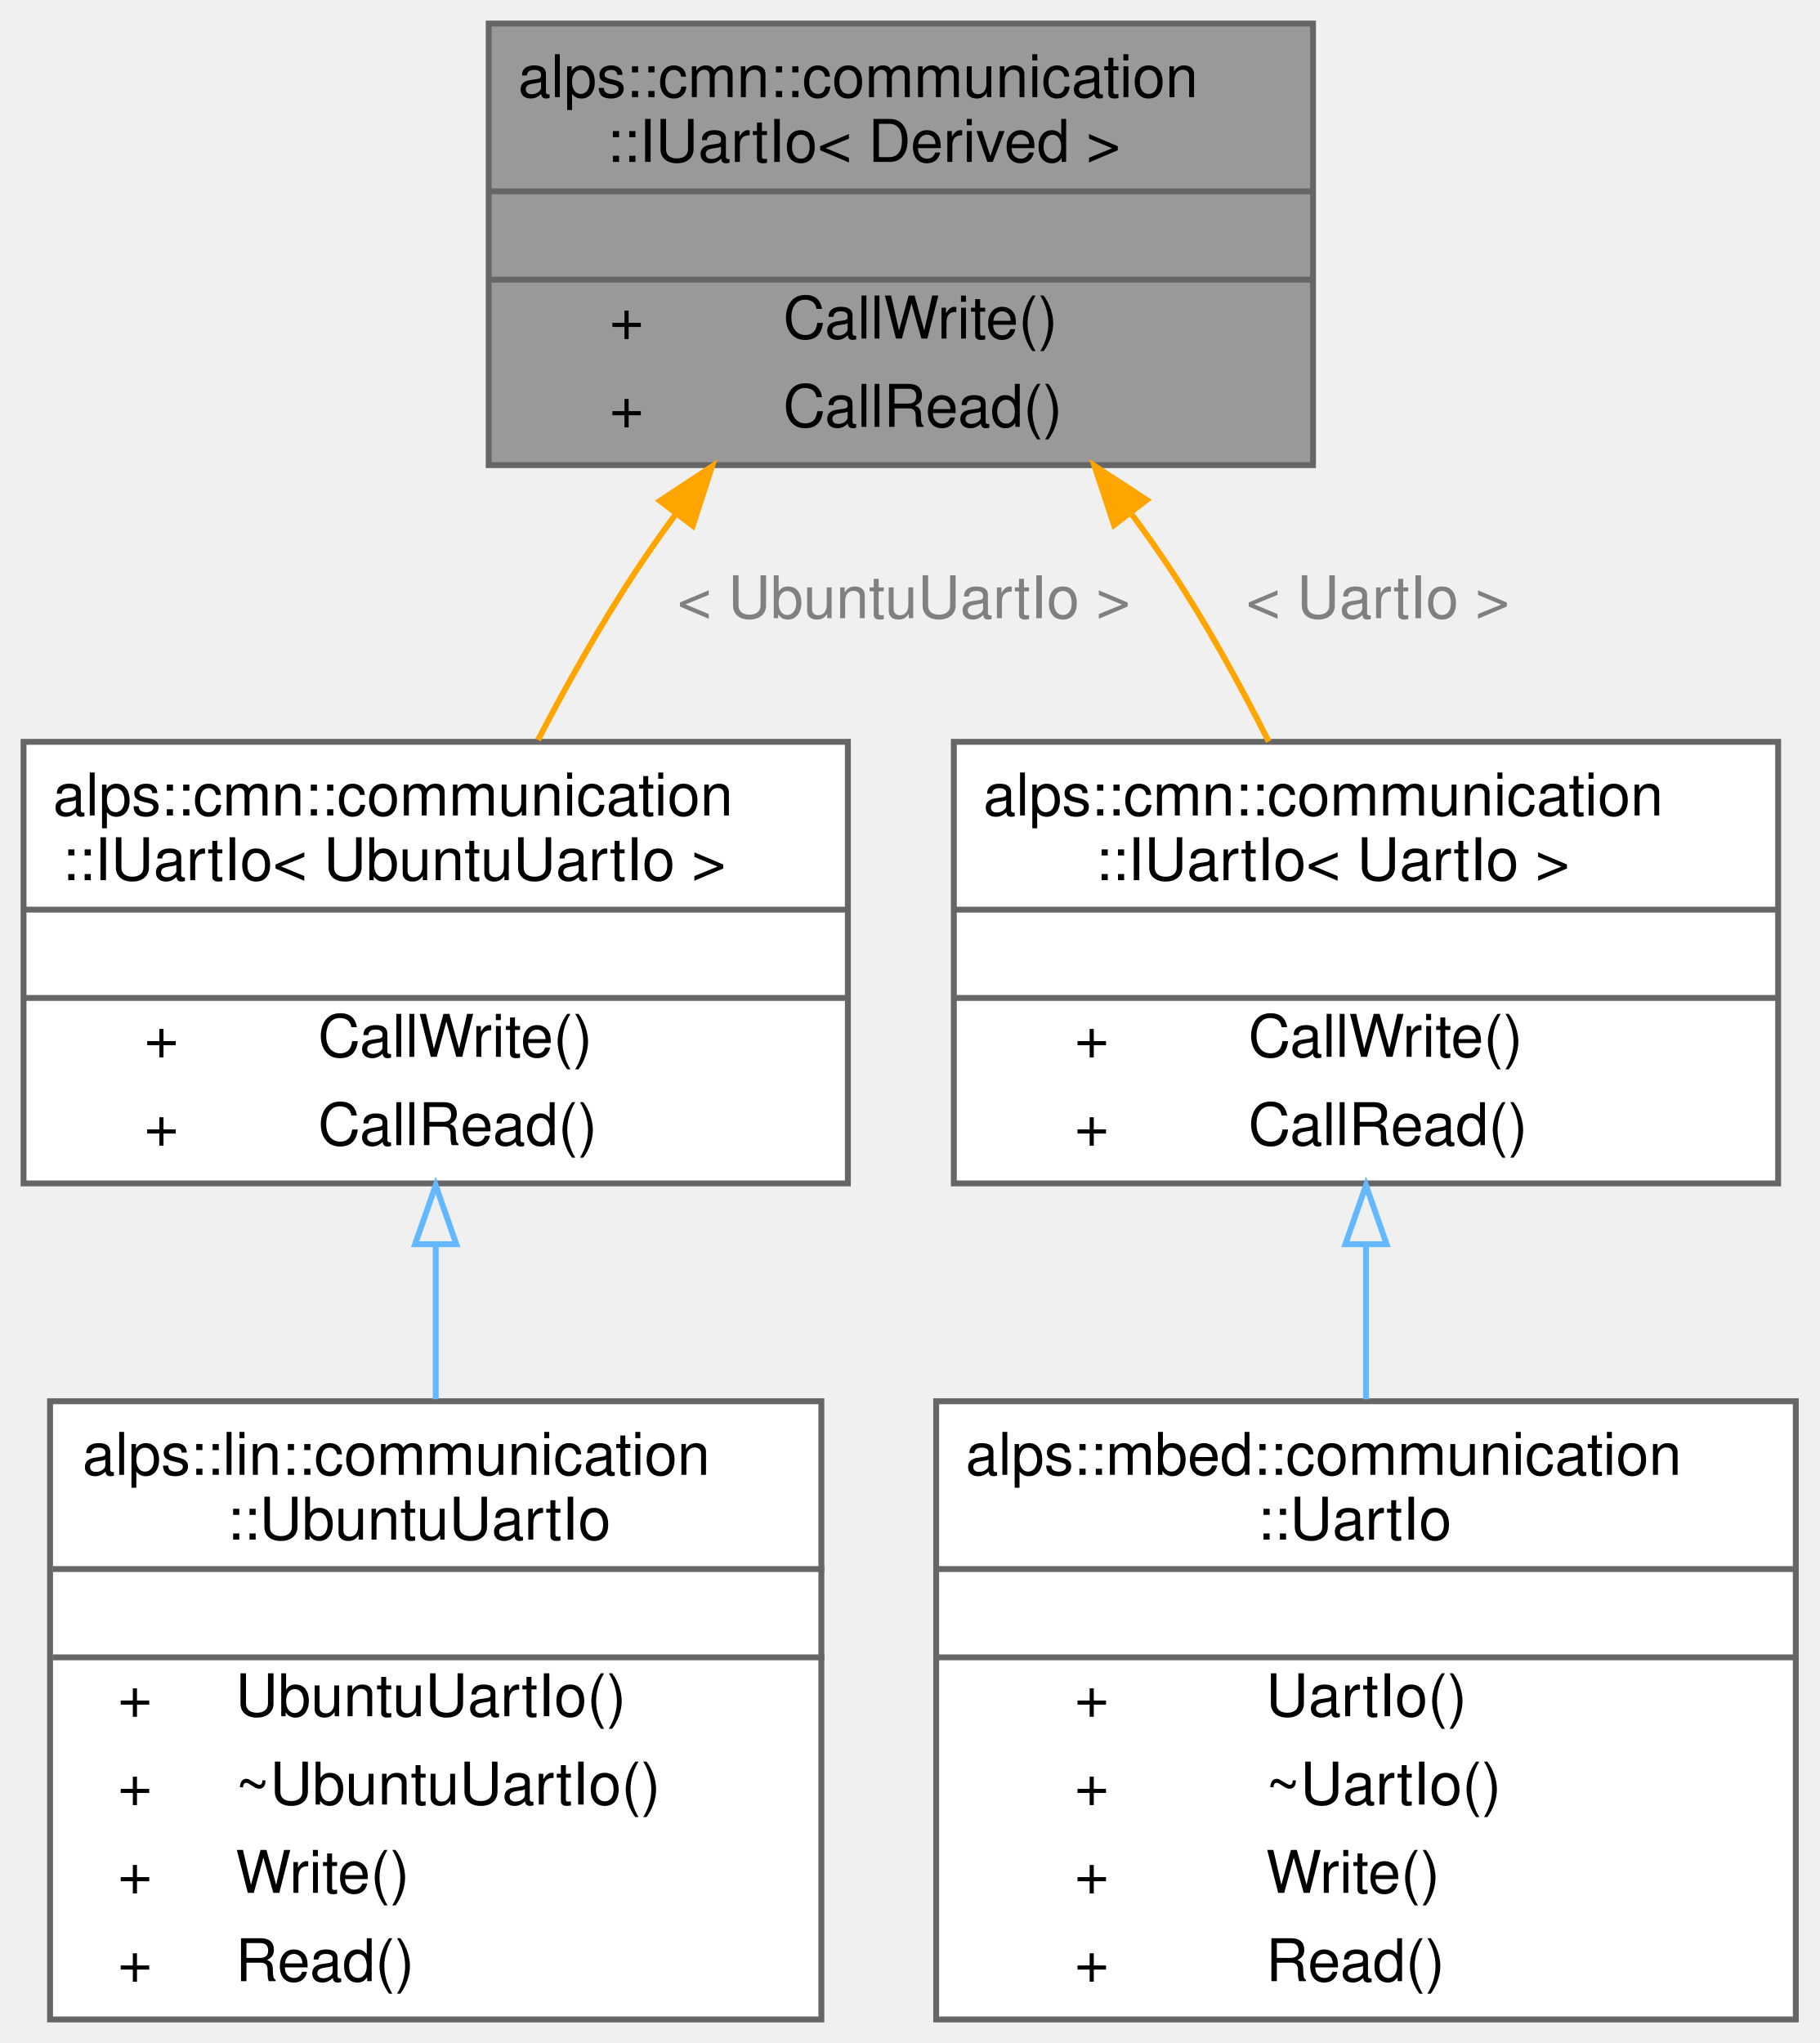
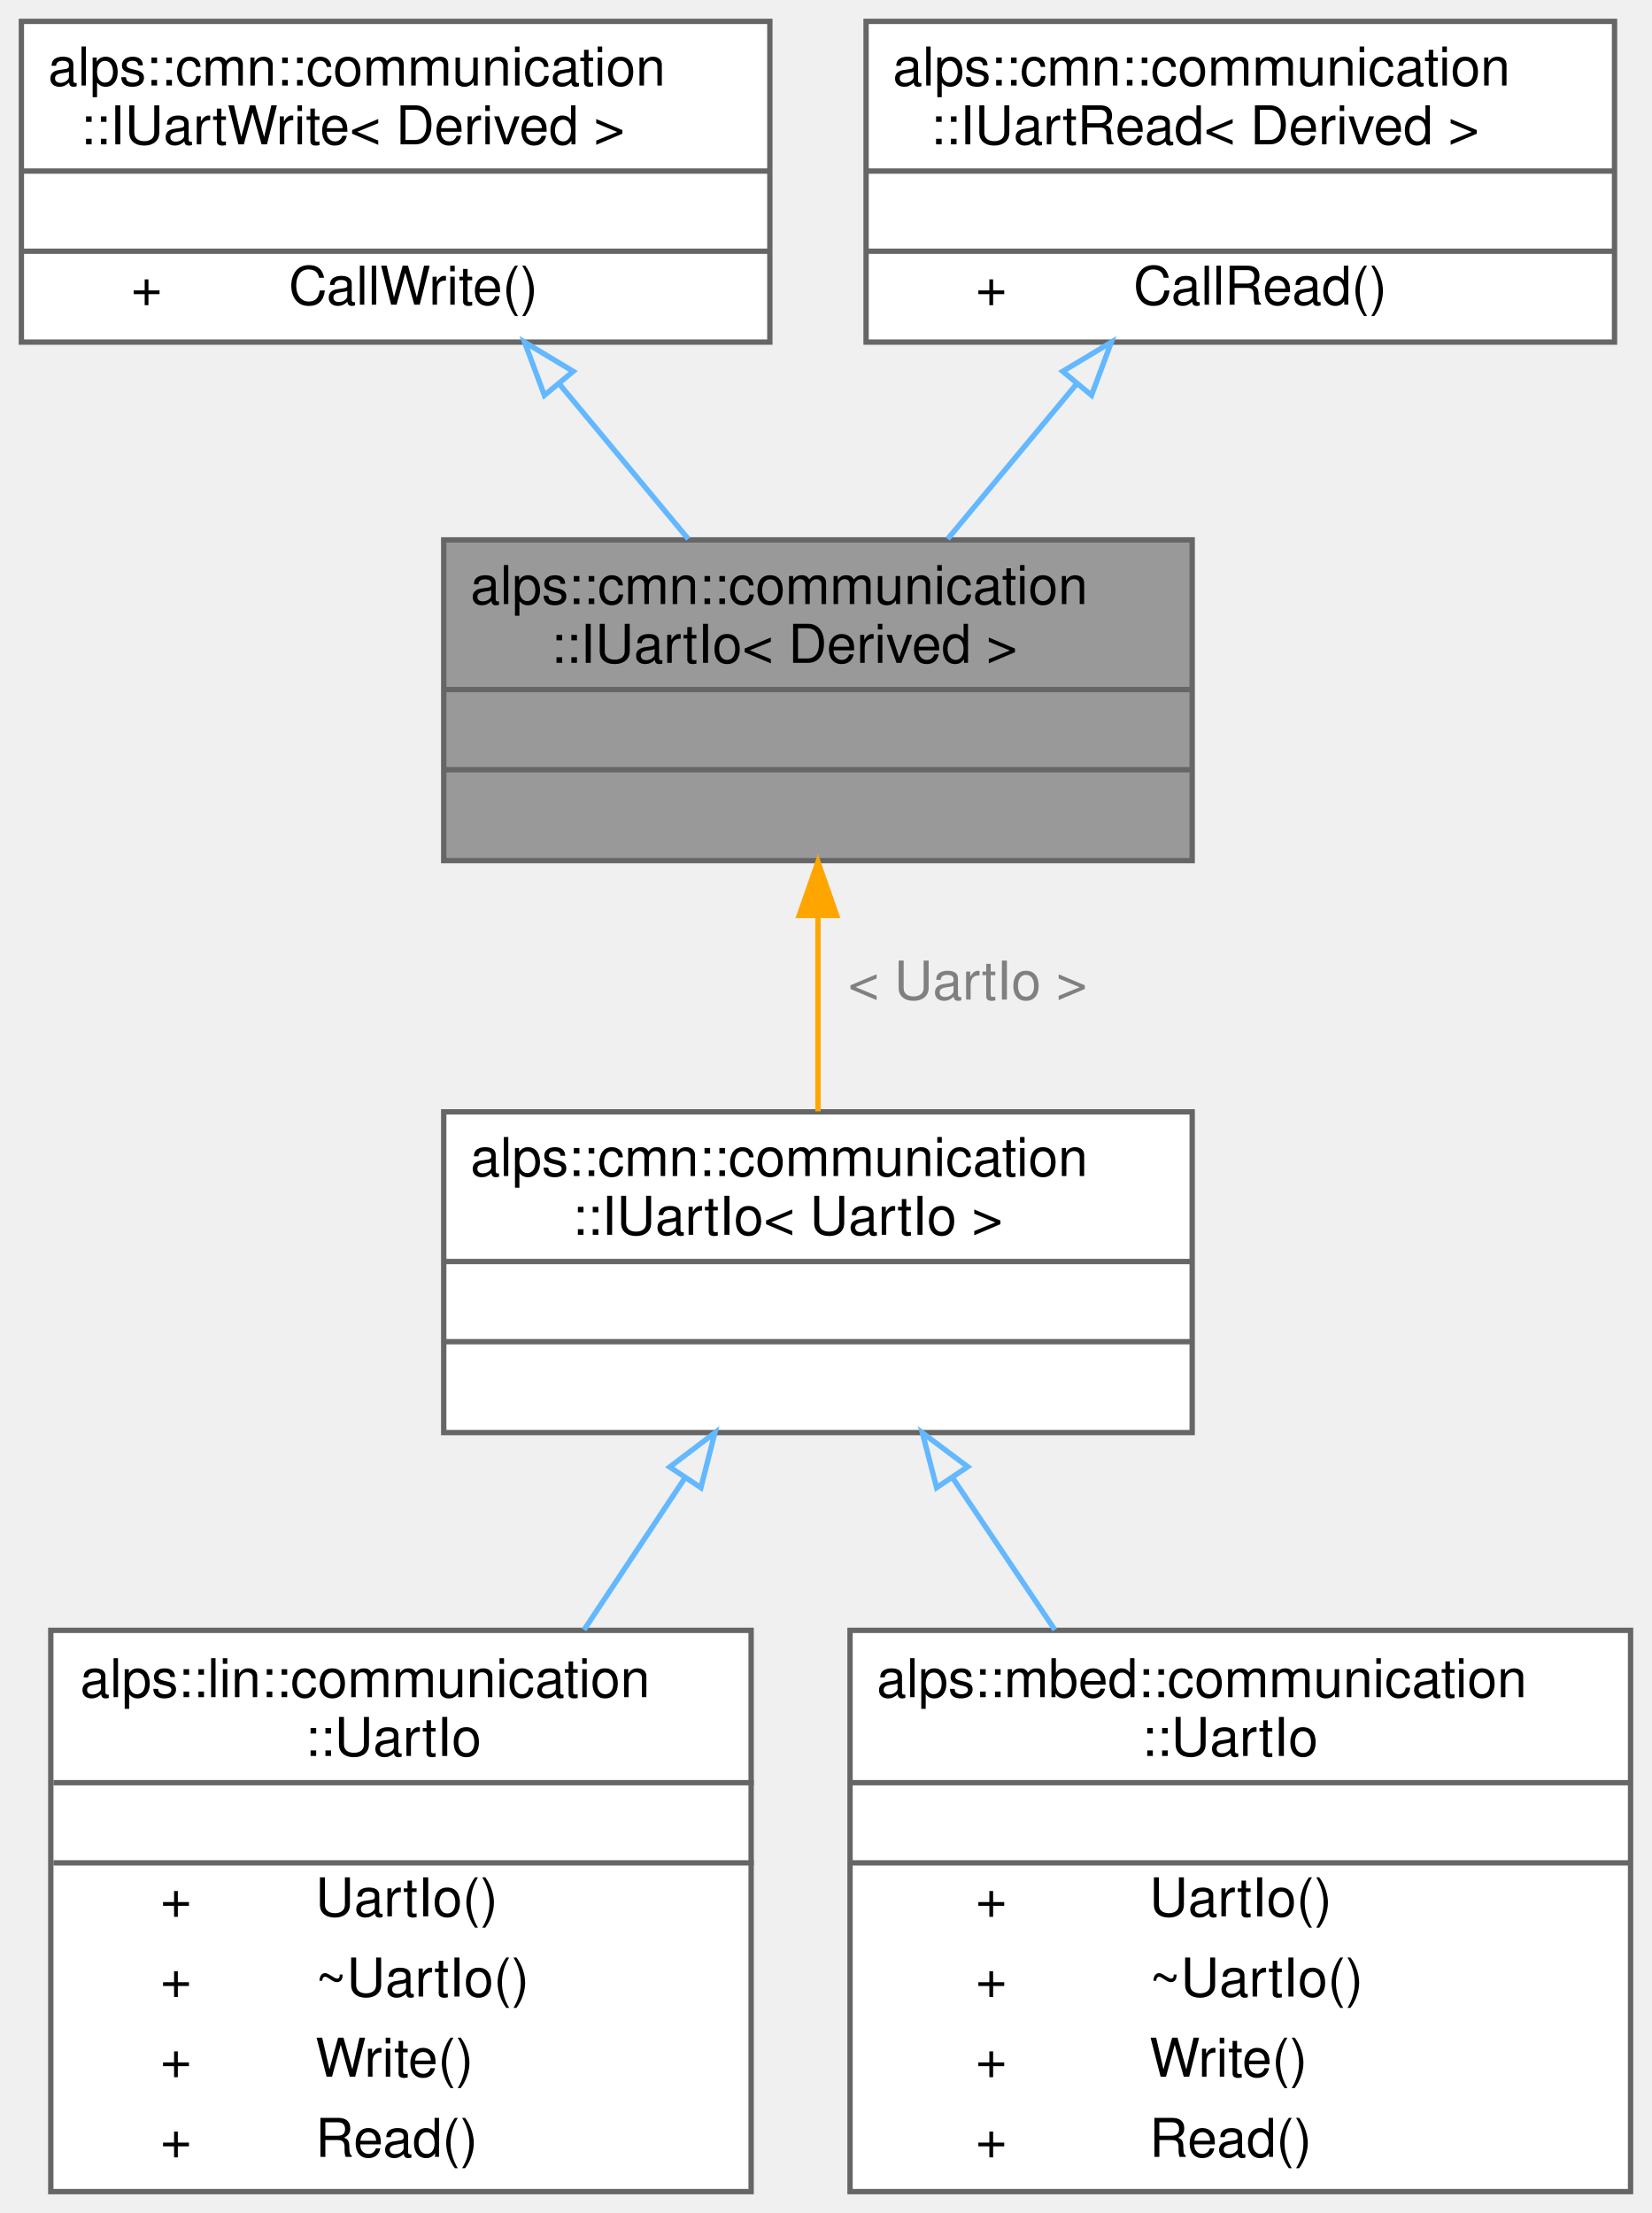
- <svg xmlns="http://www.w3.org/2000/svg" xmlns:xlink="http://www.w3.org/1999/xlink" width="309pt" height="347pt" viewBox="0.00 0.00 309.00 347.00">
-   <g id="graph0" class="graph" transform="scale(1 1) rotate(0) translate(4 343)">
+ <svg xmlns="http://www.w3.org/2000/svg" xmlns:xlink="http://www.w3.org/1999/xlink" width="309pt" height="414pt" viewBox="0.00 0.00 309.00 414.00">
+   <g id="graph0" class="graph" transform="scale(1 1) rotate(0) translate(4 410)">
    <g id="node1" class="node">
      <g id="a_node1">
        <a xlink:title="Uart通信IOのインターフェース">
-           <polygon fill="#999999" stroke="transparent" points="219,-339 79,-339 79,-264 219,-264 219,-339" />
-           <text text-anchor="start" x="84" y="-326.5" font-family="Helvetica,sans-Serif" font-size="10.00">alps::cmn::communication</text>
-           <text text-anchor="start" x="99" y="-315.5" font-family="Helvetica,sans-Serif" font-size="10.00">::IUartIo&lt; Derived &gt;</text>
-           <text text-anchor="start" x="145.5" y="-300.5" font-family="Helvetica,sans-Serif" font-size="10.00"> </text>
-           <text text-anchor="start" x="99.5" y="-285.5" font-family="Helvetica,sans-Serif" font-size="10.00">+</text>
-           <text text-anchor="start" x="129" y="-285.5" font-family="Helvetica,sans-Serif" font-size="10.00">CallWrite()</text>
-           <text text-anchor="start" x="99.5" y="-270.5" font-family="Helvetica,sans-Serif" font-size="10.00">+</text>
-           <text text-anchor="start" x="129" y="-270.5" font-family="Helvetica,sans-Serif" font-size="10.00">CallRead()</text>
-           <polygon fill="#666666" stroke="#666666" points="79,-310.5 79,-310.5 219,-310.5 219,-310.5 79,-310.5" />
-           <polygon fill="#666666" stroke="#666666" points="79,-295.5 79,-295.5 219,-295.5 219,-295.5 79,-295.5" />
-           <polygon fill="none" stroke="#666666" points="79,-264 79,-339 219,-339 219,-264 79,-264" />
+           <polygon fill="#999999" stroke="transparent" points="219,-309 79,-309 79,-249 219,-249 219,-309" />
+           <text text-anchor="start" x="84" y="-297" font-family="Helvetica,sans-Serif" font-size="10.00">alps::cmn::communication</text>
+           <text text-anchor="start" x="99" y="-286" font-family="Helvetica,sans-Serif" font-size="10.00">::IUartIo&lt; Derived &gt;</text>
+           <text text-anchor="start" x="145.5" y="-271" font-family="Helvetica,sans-Serif" font-size="10.00"> </text>
+           <text text-anchor="start" x="145.5" y="-256" font-family="Helvetica,sans-Serif" font-size="10.00"> </text>
+           <polygon fill="#666666" stroke="#666666" points="79,-281 79,-281 219,-281 219,-281 79,-281" />
+           <polygon fill="#666666" stroke="#666666" points="79,-266 79,-266 219,-266 219,-266 79,-266" />
+           <polygon fill="none" stroke="#666666" points="79,-249 79,-309 219,-309 219,-249 79,-249" />
        </a>
      </g>
    </g>
+     <g id="node4" class="node">
+       <g id="a_node4">
+         <a xlink:href="classalps_1_1cmn_1_1communication_1_1_i_uart_io.html" target="_top" xlink:title=" ">
+           <polygon fill="white" stroke="transparent" points="219,-202 79,-202 79,-142 219,-142 219,-202" />
+           <text text-anchor="start" x="84" y="-190" font-family="Helvetica,sans-Serif" font-size="10.00">alps::cmn::communication</text>
+           <text text-anchor="start" x="103" y="-179" font-family="Helvetica,sans-Serif" font-size="10.00">::IUartIo&lt; UartIo &gt;</text>
+           <text text-anchor="start" x="145.5" y="-164" font-family="Helvetica,sans-Serif" font-size="10.00"> </text>
+           <text text-anchor="start" x="145.5" y="-149" font-family="Helvetica,sans-Serif" font-size="10.00"> </text>
+           <polygon fill="#666666" stroke="#666666" points="79,-174 79,-174 219,-174 219,-174 79,-174" />
+           <polygon fill="#666666" stroke="#666666" points="79,-159 79,-159 219,-159 219,-159 79,-159" />
+           <polygon fill="none" stroke="#666666" points="79,-142 79,-202 219,-202 219,-142 79,-142" />
+         </a>
+       </g>
+     </g>
+     <g id="edge3" class="edge">
+       <path fill="none" stroke="orange" d="M149,-238.46C149,-226.39 149,-213.34 149,-202.09" />
+       <polygon fill="orange" stroke="orange" points="145.5,-238.75 149,-248.75 152.5,-238.75 145.5,-238.75" />
+       <text text-anchor="middle" x="177" y="-223" font-family="Helvetica,sans-Serif" font-size="10.00" fill="grey"> &lt; UartIo &gt;</text>
+     </g>
    <g id="node2" class="node">
      <g id="a_node2">
-         <a xlink:href="classalps_1_1cmn_1_1communication_1_1_i_uart_io.html" target="_top" xlink:title=" ">
-           <polygon fill="white" stroke="transparent" points="140,-217 0,-217 0,-142 140,-142 140,-217" />
-           <text text-anchor="start" x="5" y="-204.5" font-family="Helvetica,sans-Serif" font-size="10.00">alps::cmn::communication</text>
-           <text text-anchor="start" x="6.5" y="-193.5" font-family="Helvetica,sans-Serif" font-size="10.00">::IUartIo&lt; UbuntuUartIo &gt;</text>
-           <text text-anchor="start" x="66.5" y="-178.5" font-family="Helvetica,sans-Serif" font-size="10.00"> </text>
-           <text text-anchor="start" x="20.5" y="-163.5" font-family="Helvetica,sans-Serif" font-size="10.00">+</text>
-           <text text-anchor="start" x="50" y="-163.5" font-family="Helvetica,sans-Serif" font-size="10.00">CallWrite()</text>
-           <text text-anchor="start" x="20.5" y="-148.5" font-family="Helvetica,sans-Serif" font-size="10.00">+</text>
-           <text text-anchor="start" x="50" y="-148.5" font-family="Helvetica,sans-Serif" font-size="10.00">CallRead()</text>
-           <polygon fill="#666666" stroke="#666666" points="0,-188.5 0,-188.5 140,-188.5 140,-188.5 0,-188.5" />
-           <polygon fill="#666666" stroke="#666666" points="0,-173.5 0,-173.5 140,-173.5 140,-173.5 0,-173.5" />
-           <polygon fill="none" stroke="#666666" points="0,-142 0,-217 140,-217 140,-142 0,-142" />
+         <a xlink:href="classalps_1_1cmn_1_1communication_1_1_i_uart_write.html" target="_top" xlink:title="Uart書き込みのインターフェース">
+           <polygon fill="white" stroke="transparent" points="140,-406 0,-406 0,-346 140,-346 140,-406" />
+           <text text-anchor="start" x="5" y="-394" font-family="Helvetica,sans-Serif" font-size="10.00">alps::cmn::communication</text>
+           <text text-anchor="start" x="11" y="-383" font-family="Helvetica,sans-Serif" font-size="10.00">::IUartWrite&lt; Derived &gt;</text>
+           <text text-anchor="start" x="66.5" y="-368" font-family="Helvetica,sans-Serif" font-size="10.00"> </text>
+           <text text-anchor="start" x="20.5" y="-353" font-family="Helvetica,sans-Serif" font-size="10.00">+</text>
+           <text text-anchor="start" x="50" y="-353" font-family="Helvetica,sans-Serif" font-size="10.00">CallWrite()</text>
+           <polygon fill="#666666" stroke="#666666" points="0,-378 0,-378 140,-378 140,-378 0,-378" />
+           <polygon fill="#666666" stroke="#666666" points="0,-363 0,-363 140,-363 140,-363 0,-363" />
+           <polygon fill="none" stroke="#666666" points="0,-346 0,-406 140,-406 140,-346 0,-346" />
        </a>
      </g>
    </g>
    <g id="edge1" class="edge">
-       <path fill="none" stroke="orange" d="M110.85,-255.78C108.45,-252.52 106.15,-249.25 104,-246 98.06,-237.02 92.36,-226.89 87.38,-217.32" />
-       <polygon fill="orange" stroke="orange" points="108.09,-257.94 116.93,-263.78 113.66,-253.7 108.09,-257.94" />
-       <text text-anchor="middle" x="149.5" y="-238" font-family="Helvetica,sans-Serif" font-size="10.00" fill="grey"> &lt; UbuntuUartIo &gt;</text>
-     </g>
-     <g id="node4" class="node">
-       <g id="a_node4">
-         <a xlink:href="classalps_1_1cmn_1_1communication_1_1_i_uart_io.html" target="_top" xlink:title=" ">
-           <polygon fill="white" stroke="transparent" points="298,-217 158,-217 158,-142 298,-142 298,-217" />
-           <text text-anchor="start" x="163" y="-204.5" font-family="Helvetica,sans-Serif" font-size="10.00">alps::cmn::communication</text>
-           <text text-anchor="start" x="182" y="-193.5" font-family="Helvetica,sans-Serif" font-size="10.00">::IUartIo&lt; UartIo &gt;</text>
-           <text text-anchor="start" x="224.5" y="-178.5" font-family="Helvetica,sans-Serif" font-size="10.00"> </text>
-           <text text-anchor="start" x="178.5" y="-163.5" font-family="Helvetica,sans-Serif" font-size="10.00">+</text>
-           <text text-anchor="start" x="208" y="-163.5" font-family="Helvetica,sans-Serif" font-size="10.00">CallWrite()</text>
-           <text text-anchor="start" x="178.5" y="-148.5" font-family="Helvetica,sans-Serif" font-size="10.00">+</text>
-           <text text-anchor="start" x="208" y="-148.5" font-family="Helvetica,sans-Serif" font-size="10.00">CallRead()</text>
-           <polygon fill="#666666" stroke="#666666" points="158,-188.5 158,-188.5 298,-188.5 298,-188.5 158,-188.5" />
-           <polygon fill="#666666" stroke="#666666" points="158,-173.5 158,-173.5 298,-173.5 298,-173.5 158,-173.5" />
-           <polygon fill="none" stroke="#666666" points="158,-142 158,-217 298,-217 298,-142 158,-142" />
-         </a>
-       </g>
-     </g>
-     <g id="edge3" class="edge">
-       <path fill="none" stroke="orange" d="M188.07,-255.85C190.5,-252.58 192.84,-249.28 195,-246 200.97,-236.97 206.61,-226.72 211.48,-217.04" />
-       <polygon fill="orange" stroke="orange" points="185.21,-253.82 181.88,-263.88 190.76,-258.09 185.21,-253.82" />
-       <text text-anchor="middle" x="230" y="-238" font-family="Helvetica,sans-Serif" font-size="10.00" fill="grey"> &lt; UartIo &gt;</text>
+       <path fill="none" stroke="#63b8ff" d="M100.68,-338.1C108.66,-328.51 117.15,-318.3 124.74,-309.17" />
+       <polygon fill="none" stroke="#63b8ff" points="97.83,-336.05 94.13,-345.98 103.22,-340.53 97.83,-336.05" />
    </g>
    <g id="node3" class="node">
      <g id="a_node3">
-         <a xlink:href="classalps_1_1lin_1_1communication_1_1_ubuntu_uart_io.html" target="_top" xlink:title="Ubuntu環境でのUartシリアル通信IOクラス">
-           <polygon fill="white" stroke="transparent" points="135.5,-105 4.5,-105 4.5,0 135.5,0 135.5,-105" />
-           <text text-anchor="start" x="10" y="-92.5" font-family="Helvetica,sans-Serif" font-size="10.00">alps::lin::communication</text>
-           <text text-anchor="start" x="34.5" y="-81.5" font-family="Helvetica,sans-Serif" font-size="10.00">::UbuntuUartIo</text>
-           <text text-anchor="start" x="67" y="-66.5" font-family="Helvetica,sans-Serif" font-size="10.00"> </text>
-           <text text-anchor="start" x="16" y="-51.5" font-family="Helvetica,sans-Serif" font-size="10.00">+</text>
-           <text text-anchor="start" x="36" y="-51.5" font-family="Helvetica,sans-Serif" font-size="10.00">UbuntuUartIo()</text>
-           <text text-anchor="start" x="16" y="-36.5" font-family="Helvetica,sans-Serif" font-size="10.00">+</text>
-           <text text-anchor="start" x="36" y="-36.5" font-family="Helvetica,sans-Serif" font-size="10.00">~UbuntuUartIo()</text>
-           <text text-anchor="start" x="16" y="-21.5" font-family="Helvetica,sans-Serif" font-size="10.00">+</text>
-           <text text-anchor="start" x="36" y="-21.5" font-family="Helvetica,sans-Serif" font-size="10.00">Write()</text>
-           <text text-anchor="start" x="16" y="-6.5" font-family="Helvetica,sans-Serif" font-size="10.00">+</text>
-           <text text-anchor="start" x="36" y="-6.5" font-family="Helvetica,sans-Serif" font-size="10.00">Read()</text>
-           <polygon fill="#666666" stroke="#666666" points="5,-76.5 5,-76.5 136,-76.5 136,-76.5 5,-76.5" />
-           <polygon fill="#666666" stroke="#666666" points="5,-61.5 5,-61.5 136,-61.5 136,-61.5 5,-61.5" />
-           <polygon fill="none" stroke="#666666" points="4.5,0 4.5,-105 135.5,-105 135.5,0 4.5,0" />
+         <a xlink:href="classalps_1_1cmn_1_1communication_1_1_i_uart_read.html" target="_top" xlink:title="Uart読み込みのインターフェース">
+           <polygon fill="white" stroke="transparent" points="298,-406 158,-406 158,-346 298,-346 298,-406" />
+           <text text-anchor="start" x="163" y="-394" font-family="Helvetica,sans-Serif" font-size="10.00">alps::cmn::communication</text>
+           <text text-anchor="start" x="170" y="-383" font-family="Helvetica,sans-Serif" font-size="10.00">::IUartRead&lt; Derived &gt;</text>
+           <text text-anchor="start" x="224.5" y="-368" font-family="Helvetica,sans-Serif" font-size="10.00"> </text>
+           <text text-anchor="start" x="178.5" y="-353" font-family="Helvetica,sans-Serif" font-size="10.00">+</text>
+           <text text-anchor="start" x="208" y="-353" font-family="Helvetica,sans-Serif" font-size="10.00">CallRead()</text>
+           <polygon fill="#666666" stroke="#666666" points="158,-378 158,-378 298,-378 298,-378 158,-378" />
+           <polygon fill="#666666" stroke="#666666" points="158,-363 158,-363 298,-363 298,-363 158,-363" />
+           <polygon fill="none" stroke="#666666" points="158,-346 158,-406 298,-406 298,-346 158,-346" />
        </a>
      </g>
    </g>
    <g id="edge2" class="edge">
-       <path fill="none" stroke="#63b8ff" d="M70,-131.51C70,-122.97 70,-114.02 70,-105.35" />
-       <polygon fill="none" stroke="#63b8ff" points="66.5,-131.67 70,-141.67 73.5,-131.67 66.5,-131.67" />
+       <path fill="none" stroke="#63b8ff" d="M197.32,-338.1C189.34,-328.51 180.85,-318.3 173.26,-309.17" />
+       <polygon fill="none" stroke="#63b8ff" points="194.78,-340.53 203.87,-345.98 200.17,-336.05 194.78,-340.53" />
    </g>
    <g id="node5" class="node">
      <g id="a_node5">
+         <a xlink:href="classalps_1_1lin_1_1communication_1_1_uart_io.html" target="_top" xlink:title="Linux環境でのUart通信IOクラス">
+           <polygon fill="white" stroke="transparent" points="136.5,-105 5.5,-105 5.5,0 136.5,0 136.5,-105" />
+           <text text-anchor="start" x="11" y="-92.5" font-family="Helvetica,sans-Serif" font-size="10.00">alps::lin::communication</text>
+           <text text-anchor="start" x="53" y="-81.5" font-family="Helvetica,sans-Serif" font-size="10.00">::UartIo</text>
+           <text text-anchor="start" x="68" y="-66.5" font-family="Helvetica,sans-Serif" font-size="10.00"> </text>
+           <text text-anchor="start" x="26" y="-51.5" font-family="Helvetica,sans-Serif" font-size="10.00">+</text>
+           <text text-anchor="start" x="55" y="-51.5" font-family="Helvetica,sans-Serif" font-size="10.00">UartIo()</text>
+           <text text-anchor="start" x="26" y="-36.5" font-family="Helvetica,sans-Serif" font-size="10.00">+</text>
+           <text text-anchor="start" x="55" y="-36.5" font-family="Helvetica,sans-Serif" font-size="10.00">~UartIo()</text>
+           <text text-anchor="start" x="26" y="-21.5" font-family="Helvetica,sans-Serif" font-size="10.00">+</text>
+           <text text-anchor="start" x="55" y="-21.5" font-family="Helvetica,sans-Serif" font-size="10.00">Write()</text>
+           <text text-anchor="start" x="26" y="-6.5" font-family="Helvetica,sans-Serif" font-size="10.00">+</text>
+           <text text-anchor="start" x="55" y="-6.5" font-family="Helvetica,sans-Serif" font-size="10.00">Read()</text>
+           <polygon fill="#666666" stroke="#666666" points="6,-76.5 6,-76.5 137,-76.5 137,-76.5 6,-76.5" />
+           <polygon fill="#666666" stroke="#666666" points="6,-61.5 6,-61.5 137,-61.5 137,-61.5 6,-61.5" />
+           <polygon fill="none" stroke="#666666" points="5.5,0 5.5,-105 136.5,-105 136.5,0 5.5,0" />
+         </a>
+       </g>
+     </g>
+     <g id="edge4" class="edge">
+       <path fill="none" stroke="#63b8ff" d="M124.14,-133.55C118.13,-124.5 111.61,-114.67 105.25,-105.1" />
+       <polygon fill="none" stroke="#63b8ff" points="121.27,-135.56 129.72,-141.96 127.1,-131.69 121.27,-135.56" />
+     </g>
+     <g id="node6" class="node">
+       <g id="a_node6">
        <a xlink:href="classalps_1_1mbed_1_1communication_1_1_uart_io.html" target="_top" xlink:title="mbedのUartシリアル通信IOクラス">
          <polygon fill="white" stroke="transparent" points="301,-105 155,-105 155,0 301,0 301,-105" />
          <text text-anchor="start" x="160" y="-92.5" font-family="Helvetica,sans-Serif" font-size="10.00">alps::mbed::communication</text>
          <text text-anchor="start" x="209.5" y="-81.5" font-family="Helvetica,sans-Serif" font-size="10.00">::UartIo</text>
          <text text-anchor="start" x="224.5" y="-66.5" font-family="Helvetica,sans-Serif" font-size="10.00"> </text>
          <text text-anchor="start" x="178.5" y="-51.5" font-family="Helvetica,sans-Serif" font-size="10.00">+</text>
          <text text-anchor="start" x="211" y="-51.5" font-family="Helvetica,sans-Serif" font-size="10.00">UartIo()</text>
          <text text-anchor="start" x="178.5" y="-36.5" font-family="Helvetica,sans-Serif" font-size="10.00">+</text>
          <text text-anchor="start" x="211" y="-36.5" font-family="Helvetica,sans-Serif" font-size="10.00">~UartIo()</text>
          <text text-anchor="start" x="178.5" y="-21.5" font-family="Helvetica,sans-Serif" font-size="10.00">+</text>
          <text text-anchor="start" x="211" y="-21.5" font-family="Helvetica,sans-Serif" font-size="10.00">Write()</text>
          <text text-anchor="start" x="178.5" y="-6.5" font-family="Helvetica,sans-Serif" font-size="10.00">+</text>
          <text text-anchor="start" x="211" y="-6.5" font-family="Helvetica,sans-Serif" font-size="10.00">Read()</text>
          <polygon fill="#666666" stroke="#666666" points="155,-76.5 155,-76.5 301,-76.5 301,-76.5 155,-76.5" />
          <polygon fill="#666666" stroke="#666666" points="155,-61.5 155,-61.5 301,-61.5 301,-61.5 155,-61.5" />
          <polygon fill="none" stroke="#666666" points="155,0 155,-105 301,-105 301,0 155,0" />
        </a>
      </g>
    </g>
-     <g id="edge4" class="edge">
-       <path fill="none" stroke="#63b8ff" d="M228,-131.51C228,-122.97 228,-114.02 228,-105.35" />
-       <polygon fill="none" stroke="#63b8ff" points="224.5,-131.67 228,-141.67 231.5,-131.67 224.5,-131.67" />
+     <g id="edge5" class="edge">
+       <path fill="none" stroke="#63b8ff" d="M174.18,-133.55C180.26,-124.5 186.87,-114.67 193.31,-105.1" />
+       <polygon fill="none" stroke="#63b8ff" points="171.2,-131.7 168.53,-141.96 177.01,-135.61 171.2,-131.7" />
    </g>
  </g>
</svg>
